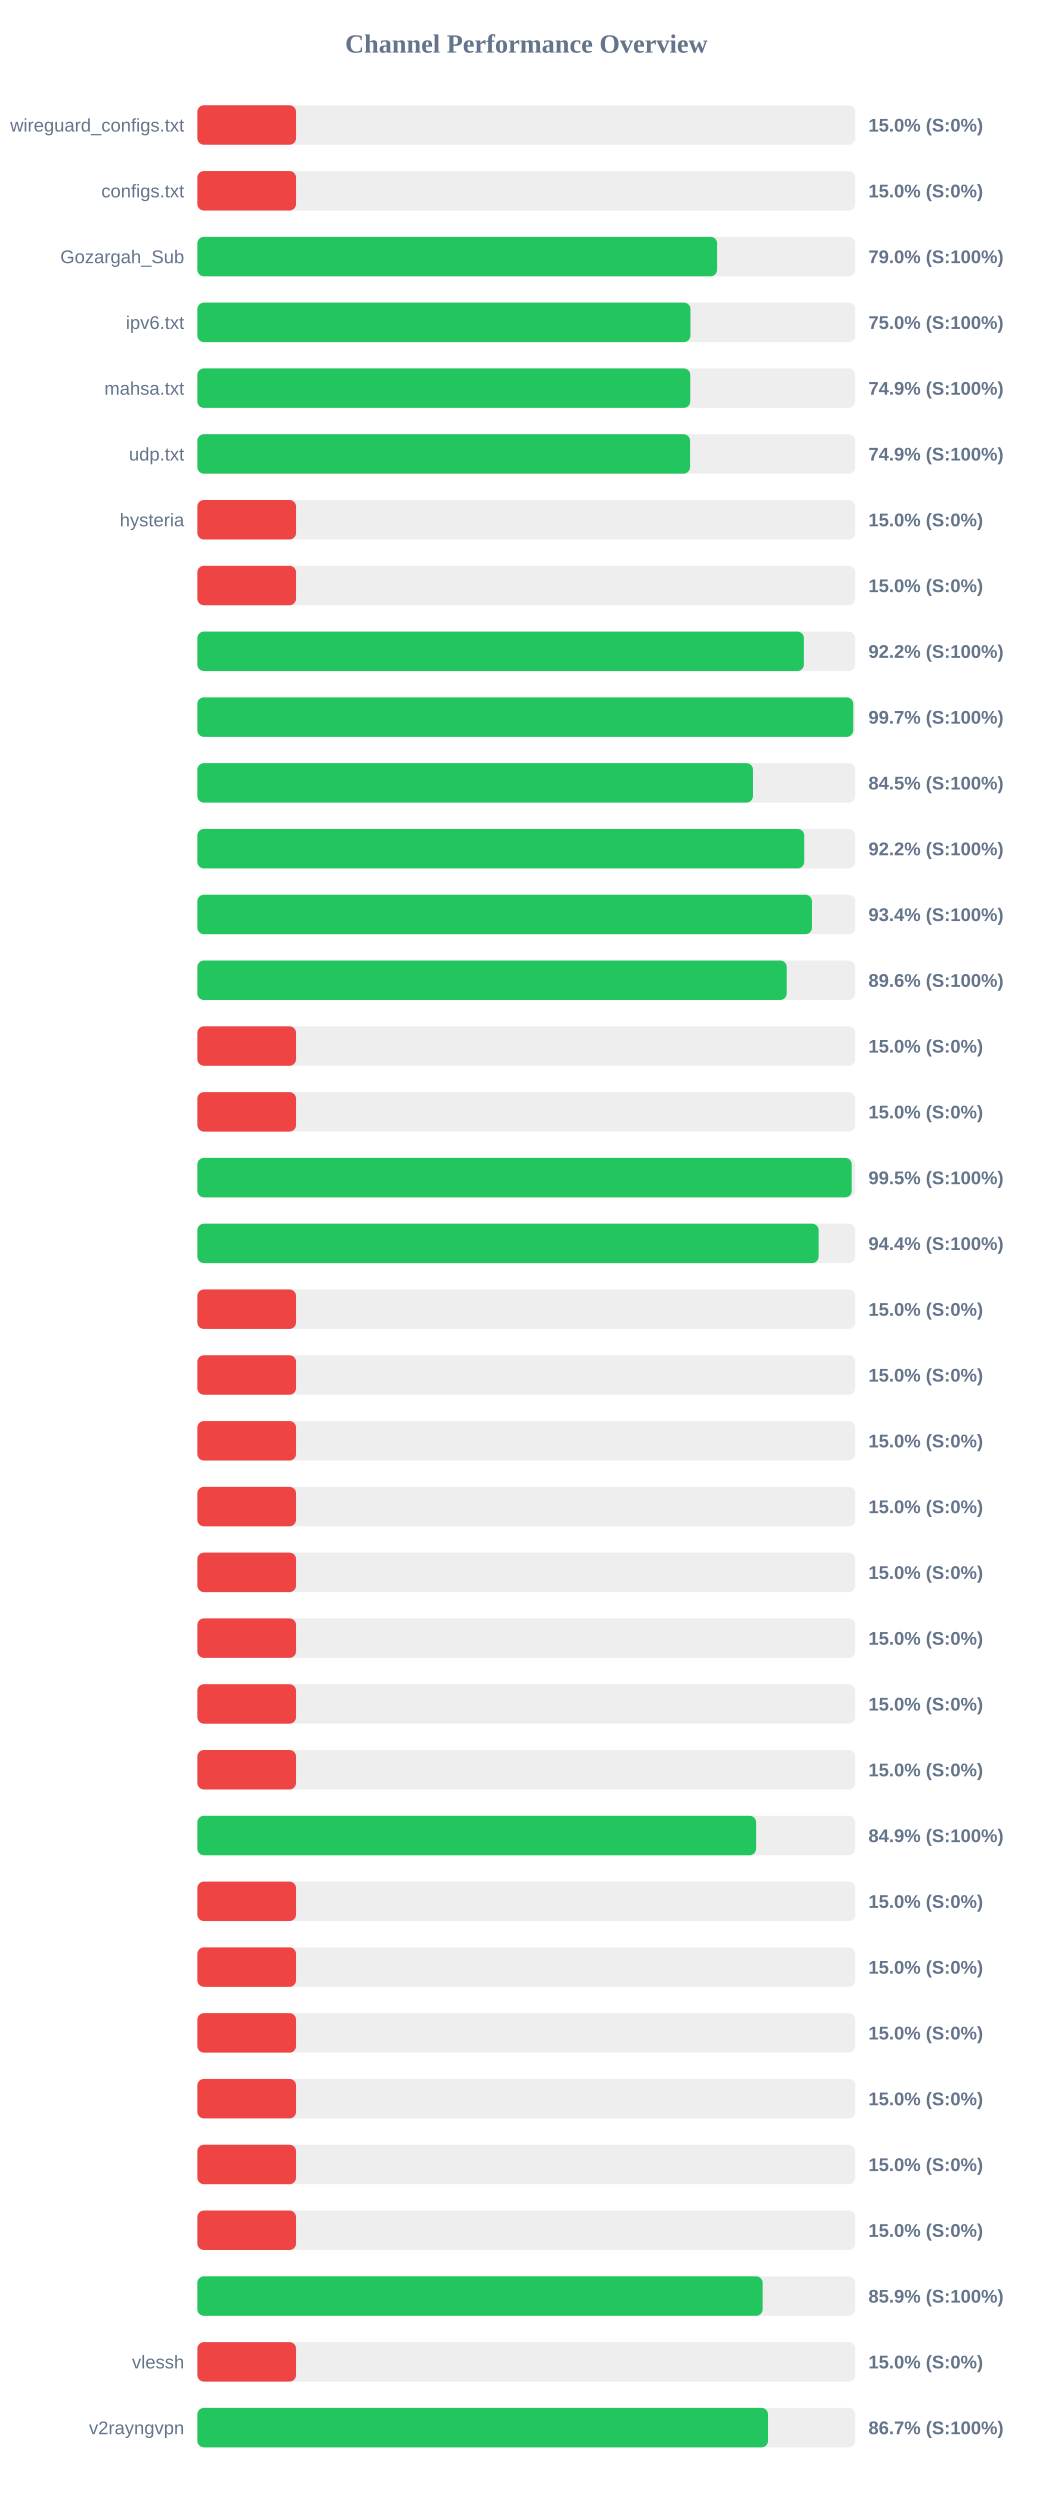
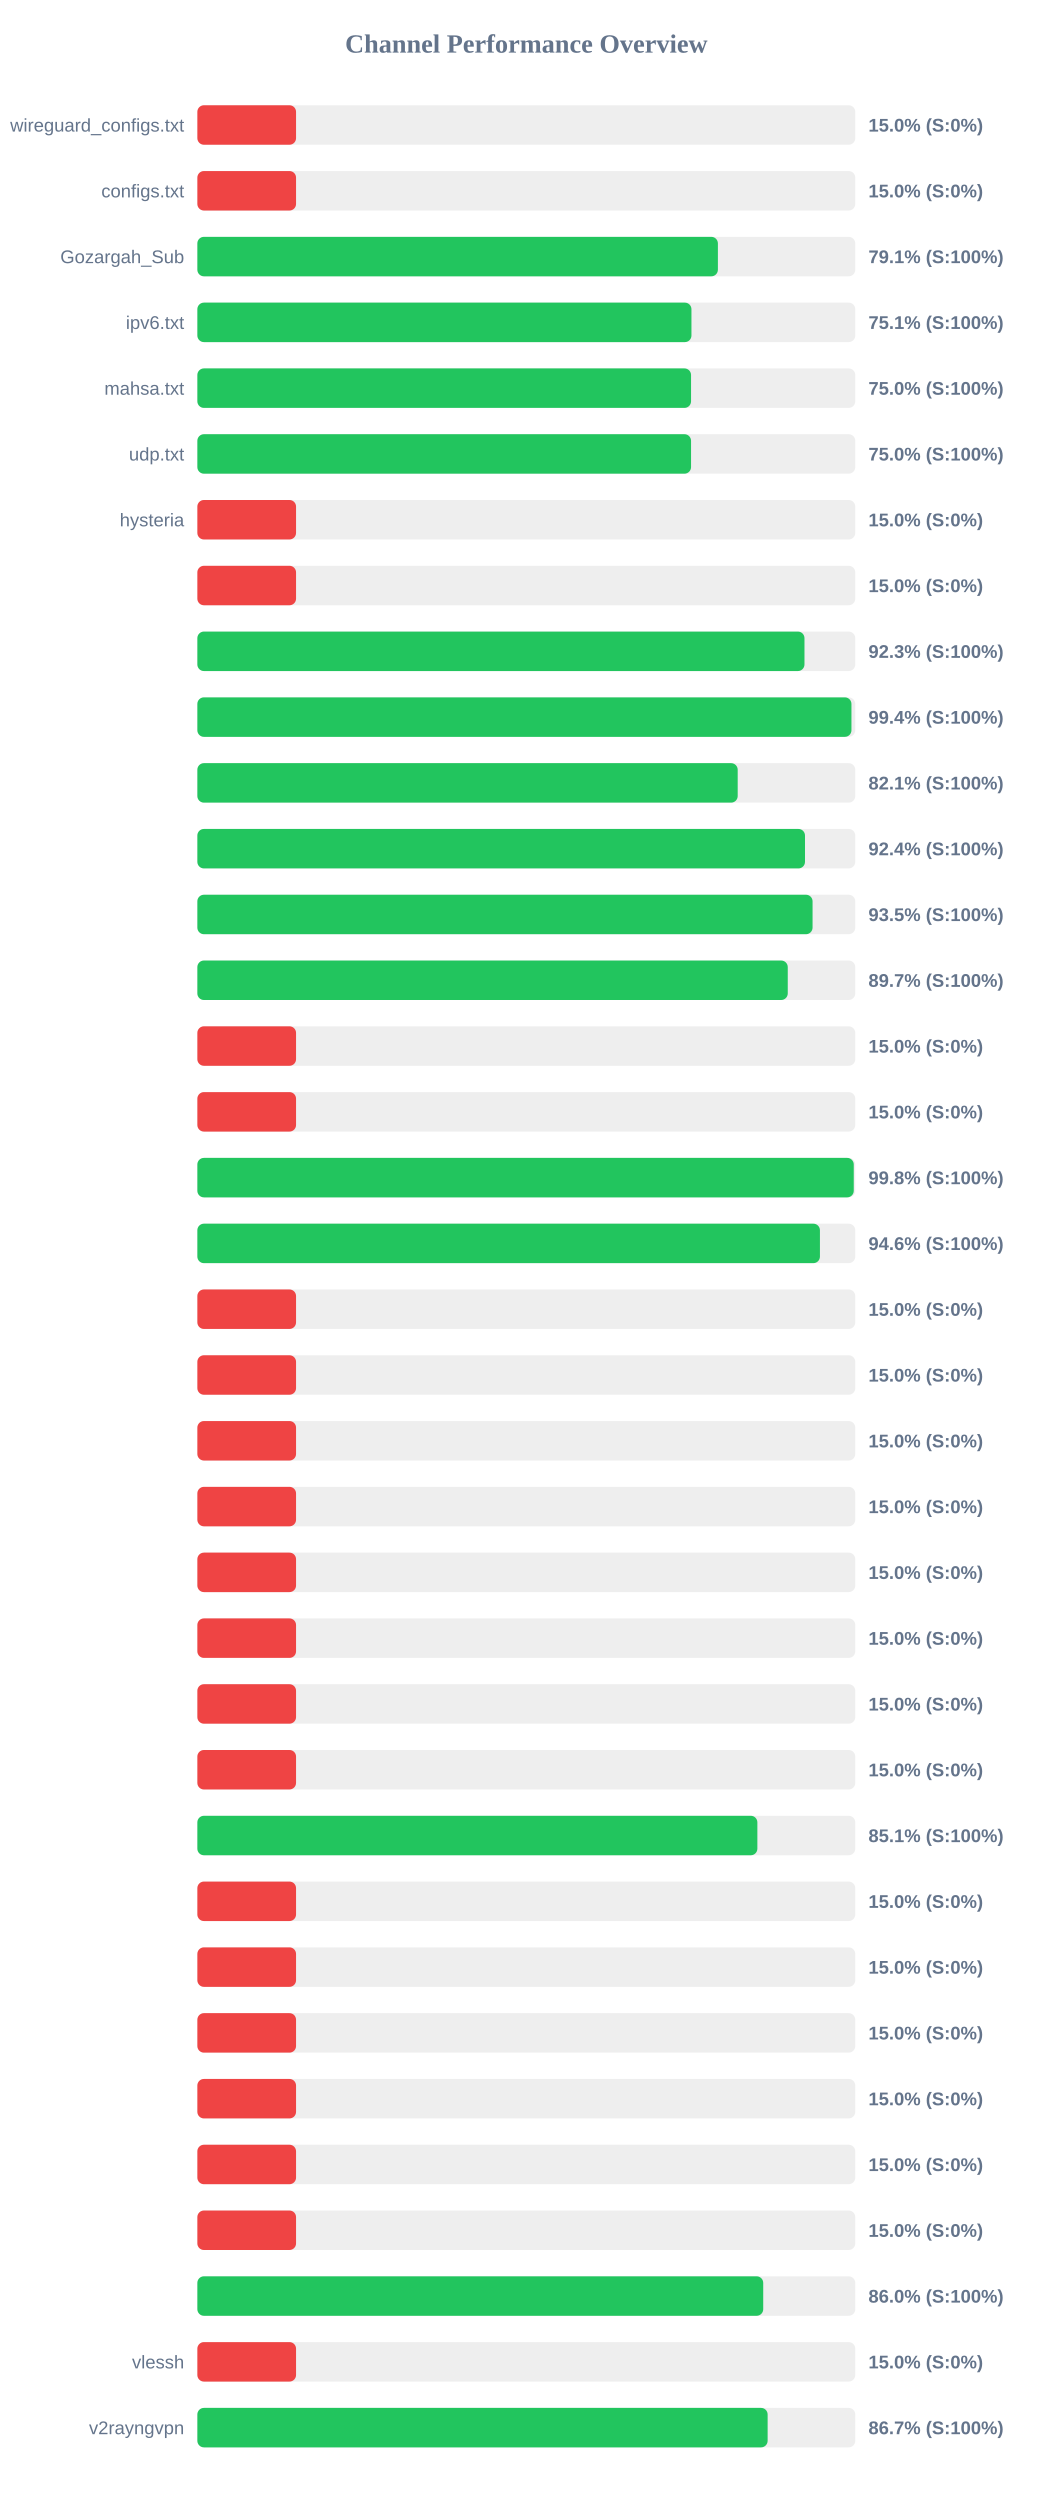
<svg xmlns="http://www.w3.org/2000/svg" width="800" height="1900" version="1.1">
  <style>
        .row { font: 14px Arial; fill: #64748b; }
        .score { font: bold 14px Arial; fill: #64748b; }
    </style>
  <text x="400" y="40" text-anchor="middle" font-size="20px" font-weight="bold" fill="#64748b">Channel Performance Overview</text>
  <rect x="150" y="80" width="500" height="30" fill="#eee" rx="5" />
  <rect x="150" y="80" width="75.0" height="30" fill="#ef4444" rx="5" />
  <text x="140" y="100" text-anchor="end" class="row">wireguard_configs.txt</text>
  <text x="660" y="100" text-anchor="start" class="score">15.0% (S:0%)</text>
  <rect x="150" y="130" width="500" height="30" fill="#eee" rx="5" />
  <rect x="150" y="130" width="75.0" height="30" fill="#ef4444" rx="5" />
  <text x="140" y="150" text-anchor="end" class="row">configs.txt</text>
  <text x="660" y="150" text-anchor="start" class="score">15.0% (S:0%)</text>
  <rect x="150" y="180" width="500" height="30" fill="#eee" rx="5" />
-   <rect x="150" y="180" width="395.0" height="30" fill="#22c55e" rx="5" />
+   <rect x="150" y="180" width="395.6" height="30" fill="#22c55e" rx="5" />
  <text x="140" y="200" text-anchor="end" class="row">Gozargah_Sub</text>
-   <text x="660" y="200" text-anchor="start" class="score">79.0% (S:100%)</text>
+   <text x="660" y="200" text-anchor="start" class="score">79.1% (S:100%)</text>
  <rect x="150" y="230" width="500" height="30" fill="#eee" rx="5" />
-   <rect x="150" y="230" width="374.75" height="30" fill="#22c55e" rx="5" />
+   <rect x="150" y="230" width="375.5" height="30" fill="#22c55e" rx="5" />
  <text x="140" y="250" text-anchor="end" class="row">ipv6.txt</text>
-   <text x="660" y="250" text-anchor="start" class="score">75.0% (S:100%)</text>
+   <text x="660" y="250" text-anchor="start" class="score">75.1% (S:100%)</text>
  <rect x="150" y="280" width="500" height="30" fill="#eee" rx="5" />
-   <rect x="150" y="280" width="374.6" height="30" fill="#22c55e" rx="5" />
+   <rect x="150" y="280" width="375.2" height="30" fill="#22c55e" rx="5" />
  <text x="140" y="300" text-anchor="end" class="row">mahsa.txt</text>
-   <text x="660" y="300" text-anchor="start" class="score">74.9% (S:100%)</text>
+   <text x="660" y="300" text-anchor="start" class="score">75.0% (S:100%)</text>
  <rect x="150" y="330" width="500" height="30" fill="#eee" rx="5" />
-   <rect x="150" y="330" width="374.45" height="30" fill="#22c55e" rx="5" />
+   <rect x="150" y="330" width="375.2" height="30" fill="#22c55e" rx="5" />
  <text x="140" y="350" text-anchor="end" class="row">udp.txt</text>
-   <text x="660" y="350" text-anchor="start" class="score">74.9% (S:100%)</text>
+   <text x="660" y="350" text-anchor="start" class="score">75.0% (S:100%)</text>
  <rect x="150" y="380" width="500" height="30" fill="#eee" rx="5" />
  <rect x="150" y="380" width="75.0" height="30" fill="#ef4444" rx="5" />
  <text x="140" y="400" text-anchor="end" class="row">hysteria</text>
  <text x="660" y="400" text-anchor="start" class="score">15.0% (S:0%)</text>
  <rect x="150" y="430" width="500" height="30" fill="#eee" rx="5" />
  <rect x="150" y="430" width="75.0" height="30" fill="#ef4444" rx="5" />
  <text x="140" y="450" text-anchor="end" class="row" />
  <text x="660" y="450" text-anchor="start" class="score">15.0% (S:0%)</text>
  <rect x="150" y="480" width="500" height="30" fill="#eee" rx="5" />
-   <rect x="150" y="480" width="460.95" height="30" fill="#22c55e" rx="5" />
+   <rect x="150" y="480" width="461.4" height="30" fill="#22c55e" rx="5" />
  <text x="140" y="500" text-anchor="end" class="row" />
-   <text x="660" y="500" text-anchor="start" class="score">92.2% (S:100%)</text>
+   <text x="660" y="500" text-anchor="start" class="score">92.3% (S:100%)</text>
  <rect x="150" y="530" width="500" height="30" fill="#eee" rx="5" />
-   <rect x="150" y="530" width="498.45" height="30" fill="#22c55e" rx="5" />
+   <rect x="150" y="530" width="497.1" height="30" fill="#22c55e" rx="5" />
  <text x="140" y="550" text-anchor="end" class="row" />
-   <text x="660" y="550" text-anchor="start" class="score">99.7% (S:100%)</text>
+   <text x="660" y="550" text-anchor="start" class="score">99.4% (S:100%)</text>
  <rect x="150" y="580" width="500" height="30" fill="#eee" rx="5" />
-   <rect x="150" y="580" width="422.25" height="30" fill="#22c55e" rx="5" />
+   <rect x="150" y="580" width="410.65" height="30" fill="#22c55e" rx="5" />
  <text x="140" y="600" text-anchor="end" class="row" />
-   <text x="660" y="600" text-anchor="start" class="score">84.5% (S:100%)</text>
+   <text x="660" y="600" text-anchor="start" class="score">82.1% (S:100%)</text>
  <rect x="150" y="630" width="500" height="30" fill="#eee" rx="5" />
-   <rect x="150" y="630" width="461.2" height="30" fill="#22c55e" rx="5" />
+   <rect x="150" y="630" width="461.8" height="30" fill="#22c55e" rx="5" />
  <text x="140" y="650" text-anchor="end" class="row" />
-   <text x="660" y="650" text-anchor="start" class="score">92.2% (S:100%)</text>
+   <text x="660" y="650" text-anchor="start" class="score">92.4% (S:100%)</text>
  <rect x="150" y="680" width="500" height="30" fill="#eee" rx="5" />
-   <rect x="150" y="680" width="467.1" height="30" fill="#22c55e" rx="5" />
+   <rect x="150" y="680" width="467.55" height="30" fill="#22c55e" rx="5" />
  <text x="140" y="700" text-anchor="end" class="row" />
-   <text x="660" y="700" text-anchor="start" class="score">93.4% (S:100%)</text>
+   <text x="660" y="700" text-anchor="start" class="score">93.5% (S:100%)</text>
  <rect x="150" y="730" width="500" height="30" fill="#eee" rx="5" />
-   <rect x="150" y="730" width="447.9" height="30" fill="#22c55e" rx="5" />
+   <rect x="150" y="730" width="448.7" height="30" fill="#22c55e" rx="5" />
  <text x="140" y="750" text-anchor="end" class="row" />
-   <text x="660" y="750" text-anchor="start" class="score">89.6% (S:100%)</text>
+   <text x="660" y="750" text-anchor="start" class="score">89.7% (S:100%)</text>
  <rect x="150" y="780" width="500" height="30" fill="#eee" rx="5" />
  <rect x="150" y="780" width="75.0" height="30" fill="#ef4444" rx="5" />
  <text x="140" y="800" text-anchor="end" class="row" />
  <text x="660" y="800" text-anchor="start" class="score">15.0% (S:0%)</text>
  <rect x="150" y="830" width="500" height="30" fill="#eee" rx="5" />
  <rect x="150" y="830" width="75.0" height="30" fill="#ef4444" rx="5" />
  <text x="140" y="850" text-anchor="end" class="row" />
  <text x="660" y="850" text-anchor="start" class="score">15.0% (S:0%)</text>
  <rect x="150" y="880" width="500" height="30" fill="#eee" rx="5" />
-   <rect x="150" y="880" width="497.3" height="30" fill="#22c55e" rx="5" />
+   <rect x="150" y="880" width="498.85" height="30" fill="#22c55e" rx="5" />
  <text x="140" y="900" text-anchor="end" class="row" />
-   <text x="660" y="900" text-anchor="start" class="score">99.5% (S:100%)</text>
+   <text x="660" y="900" text-anchor="start" class="score">99.8% (S:100%)</text>
  <rect x="150" y="930" width="500" height="30" fill="#eee" rx="5" />
-   <rect x="150" y="930" width="472.15" height="30" fill="#22c55e" rx="5" />
+   <rect x="150" y="930" width="473.15" height="30" fill="#22c55e" rx="5" />
  <text x="140" y="950" text-anchor="end" class="row" />
-   <text x="660" y="950" text-anchor="start" class="score">94.4% (S:100%)</text>
+   <text x="660" y="950" text-anchor="start" class="score">94.6% (S:100%)</text>
  <rect x="150" y="980" width="500" height="30" fill="#eee" rx="5" />
  <rect x="150" y="980" width="75.0" height="30" fill="#ef4444" rx="5" />
  <text x="140" y="1000" text-anchor="end" class="row" />
  <text x="660" y="1000" text-anchor="start" class="score">15.0% (S:0%)</text>
  <rect x="150" y="1030" width="500" height="30" fill="#eee" rx="5" />
  <rect x="150" y="1030" width="75.0" height="30" fill="#ef4444" rx="5" />
  <text x="140" y="1050" text-anchor="end" class="row" />
  <text x="660" y="1050" text-anchor="start" class="score">15.0% (S:0%)</text>
  <rect x="150" y="1080" width="500" height="30" fill="#eee" rx="5" />
  <rect x="150" y="1080" width="75.0" height="30" fill="#ef4444" rx="5" />
  <text x="140" y="1100" text-anchor="end" class="row" />
  <text x="660" y="1100" text-anchor="start" class="score">15.0% (S:0%)</text>
  <rect x="150" y="1130" width="500" height="30" fill="#eee" rx="5" />
  <rect x="150" y="1130" width="75.0" height="30" fill="#ef4444" rx="5" />
  <text x="140" y="1150" text-anchor="end" class="row" />
  <text x="660" y="1150" text-anchor="start" class="score">15.0% (S:0%)</text>
  <rect x="150" y="1180" width="500" height="30" fill="#eee" rx="5" />
  <rect x="150" y="1180" width="75.0" height="30" fill="#ef4444" rx="5" />
  <text x="140" y="1200" text-anchor="end" class="row" />
  <text x="660" y="1200" text-anchor="start" class="score">15.0% (S:0%)</text>
  <rect x="150" y="1230" width="500" height="30" fill="#eee" rx="5" />
  <rect x="150" y="1230" width="75.0" height="30" fill="#ef4444" rx="5" />
  <text x="140" y="1250" text-anchor="end" class="row" />
  <text x="660" y="1250" text-anchor="start" class="score">15.0% (S:0%)</text>
  <rect x="150" y="1280" width="500" height="30" fill="#eee" rx="5" />
  <rect x="150" y="1280" width="75.0" height="30" fill="#ef4444" rx="5" />
  <text x="140" y="1300" text-anchor="end" class="row" />
  <text x="660" y="1300" text-anchor="start" class="score">15.0% (S:0%)</text>
  <rect x="150" y="1330" width="500" height="30" fill="#eee" rx="5" />
  <rect x="150" y="1330" width="75.0" height="30" fill="#ef4444" rx="5" />
  <text x="140" y="1350" text-anchor="end" class="row" />
  <text x="660" y="1350" text-anchor="start" class="score">15.0% (S:0%)</text>
  <rect x="150" y="1380" width="500" height="30" fill="#eee" rx="5" />
-   <rect x="150" y="1380" width="424.65" height="30" fill="#22c55e" rx="5" />
+   <rect x="150" y="1380" width="425.6" height="30" fill="#22c55e" rx="5" />
  <text x="140" y="1400" text-anchor="end" class="row" />
-   <text x="660" y="1400" text-anchor="start" class="score">84.9% (S:100%)</text>
+   <text x="660" y="1400" text-anchor="start" class="score">85.1% (S:100%)</text>
  <rect x="150" y="1430" width="500" height="30" fill="#eee" rx="5" />
  <rect x="150" y="1430" width="75.0" height="30" fill="#ef4444" rx="5" />
  <text x="140" y="1450" text-anchor="end" class="row" />
  <text x="660" y="1450" text-anchor="start" class="score">15.0% (S:0%)</text>
  <rect x="150" y="1480" width="500" height="30" fill="#eee" rx="5" />
  <rect x="150" y="1480" width="75.0" height="30" fill="#ef4444" rx="5" />
  <text x="140" y="1500" text-anchor="end" class="row" />
  <text x="660" y="1500" text-anchor="start" class="score">15.0% (S:0%)</text>
  <rect x="150" y="1530" width="500" height="30" fill="#eee" rx="5" />
  <rect x="150" y="1530" width="75.0" height="30" fill="#ef4444" rx="5" />
  <text x="140" y="1550" text-anchor="end" class="row" />
  <text x="660" y="1550" text-anchor="start" class="score">15.0% (S:0%)</text>
  <rect x="150" y="1580" width="500" height="30" fill="#eee" rx="5" />
  <rect x="150" y="1580" width="75.0" height="30" fill="#ef4444" rx="5" />
  <text x="140" y="1600" text-anchor="end" class="row" />
  <text x="660" y="1600" text-anchor="start" class="score">15.0% (S:0%)</text>
  <rect x="150" y="1630" width="500" height="30" fill="#eee" rx="5" />
  <rect x="150" y="1630" width="75.0" height="30" fill="#ef4444" rx="5" />
  <text x="140" y="1650" text-anchor="end" class="row" />
  <text x="660" y="1650" text-anchor="start" class="score">15.0% (S:0%)</text>
  <rect x="150" y="1680" width="500" height="30" fill="#eee" rx="5" />
  <rect x="150" y="1680" width="75.0" height="30" fill="#ef4444" rx="5" />
  <text x="140" y="1700" text-anchor="end" class="row" />
  <text x="660" y="1700" text-anchor="start" class="score">15.0% (S:0%)</text>
  <rect x="150" y="1730" width="500" height="30" fill="#eee" rx="5" />
-   <rect x="150" y="1730" width="429.6" height="30" fill="#22c55e" rx="5" />
+   <rect x="150" y="1730" width="430.05" height="30" fill="#22c55e" rx="5" />
  <text x="140" y="1750" text-anchor="end" class="row" />
-   <text x="660" y="1750" text-anchor="start" class="score">85.9% (S:100%)</text>
+   <text x="660" y="1750" text-anchor="start" class="score">86.0% (S:100%)</text>
  <rect x="150" y="1780" width="500" height="30" fill="#eee" rx="5" />
  <rect x="150" y="1780" width="75.0" height="30" fill="#ef4444" rx="5" />
  <text x="140" y="1800" text-anchor="end" class="row">vlessh</text>
  <text x="660" y="1800" text-anchor="start" class="score">15.0% (S:0%)</text>
  <rect x="150" y="1830" width="500" height="30" fill="#eee" rx="5" />
-   <rect x="150" y="1830" width="433.7" height="30" fill="#22c55e" rx="5" />
+   <rect x="150" y="1830" width="433.4" height="30" fill="#22c55e" rx="5" />
  <text x="140" y="1850" text-anchor="end" class="row">v2rayngvpn</text>
  <text x="660" y="1850" text-anchor="start" class="score">86.7% (S:100%)</text>
</svg>
